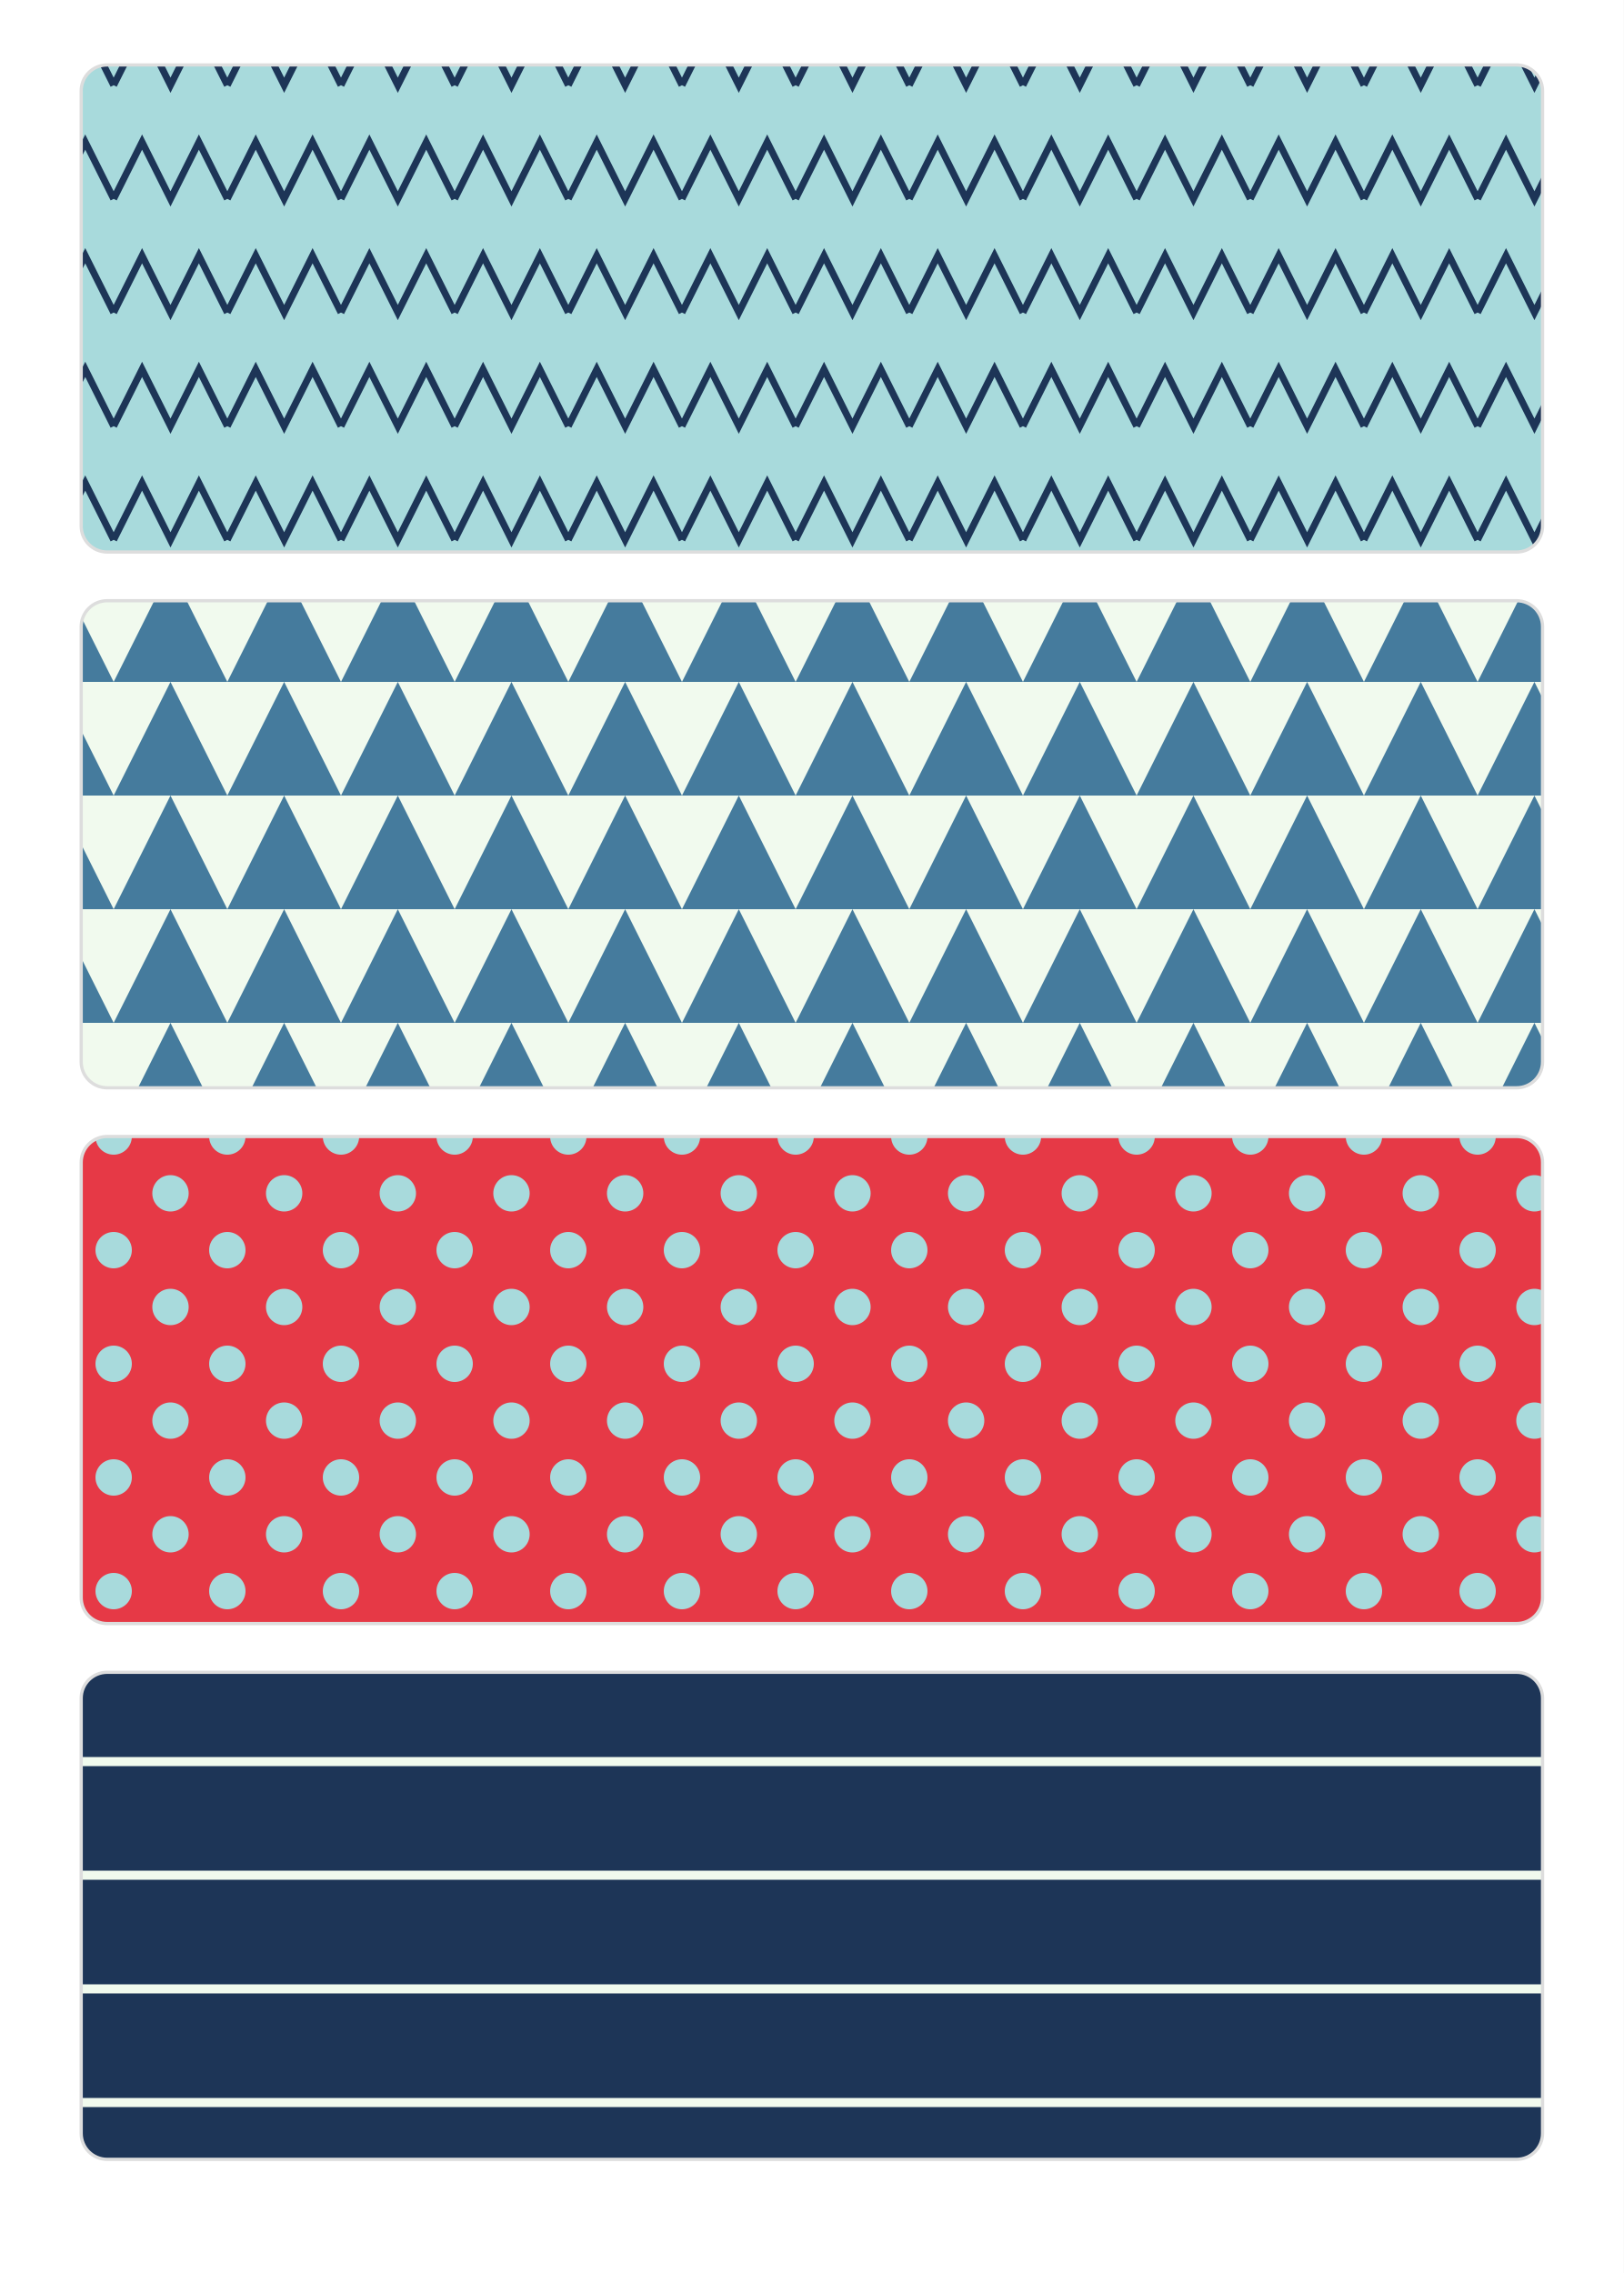
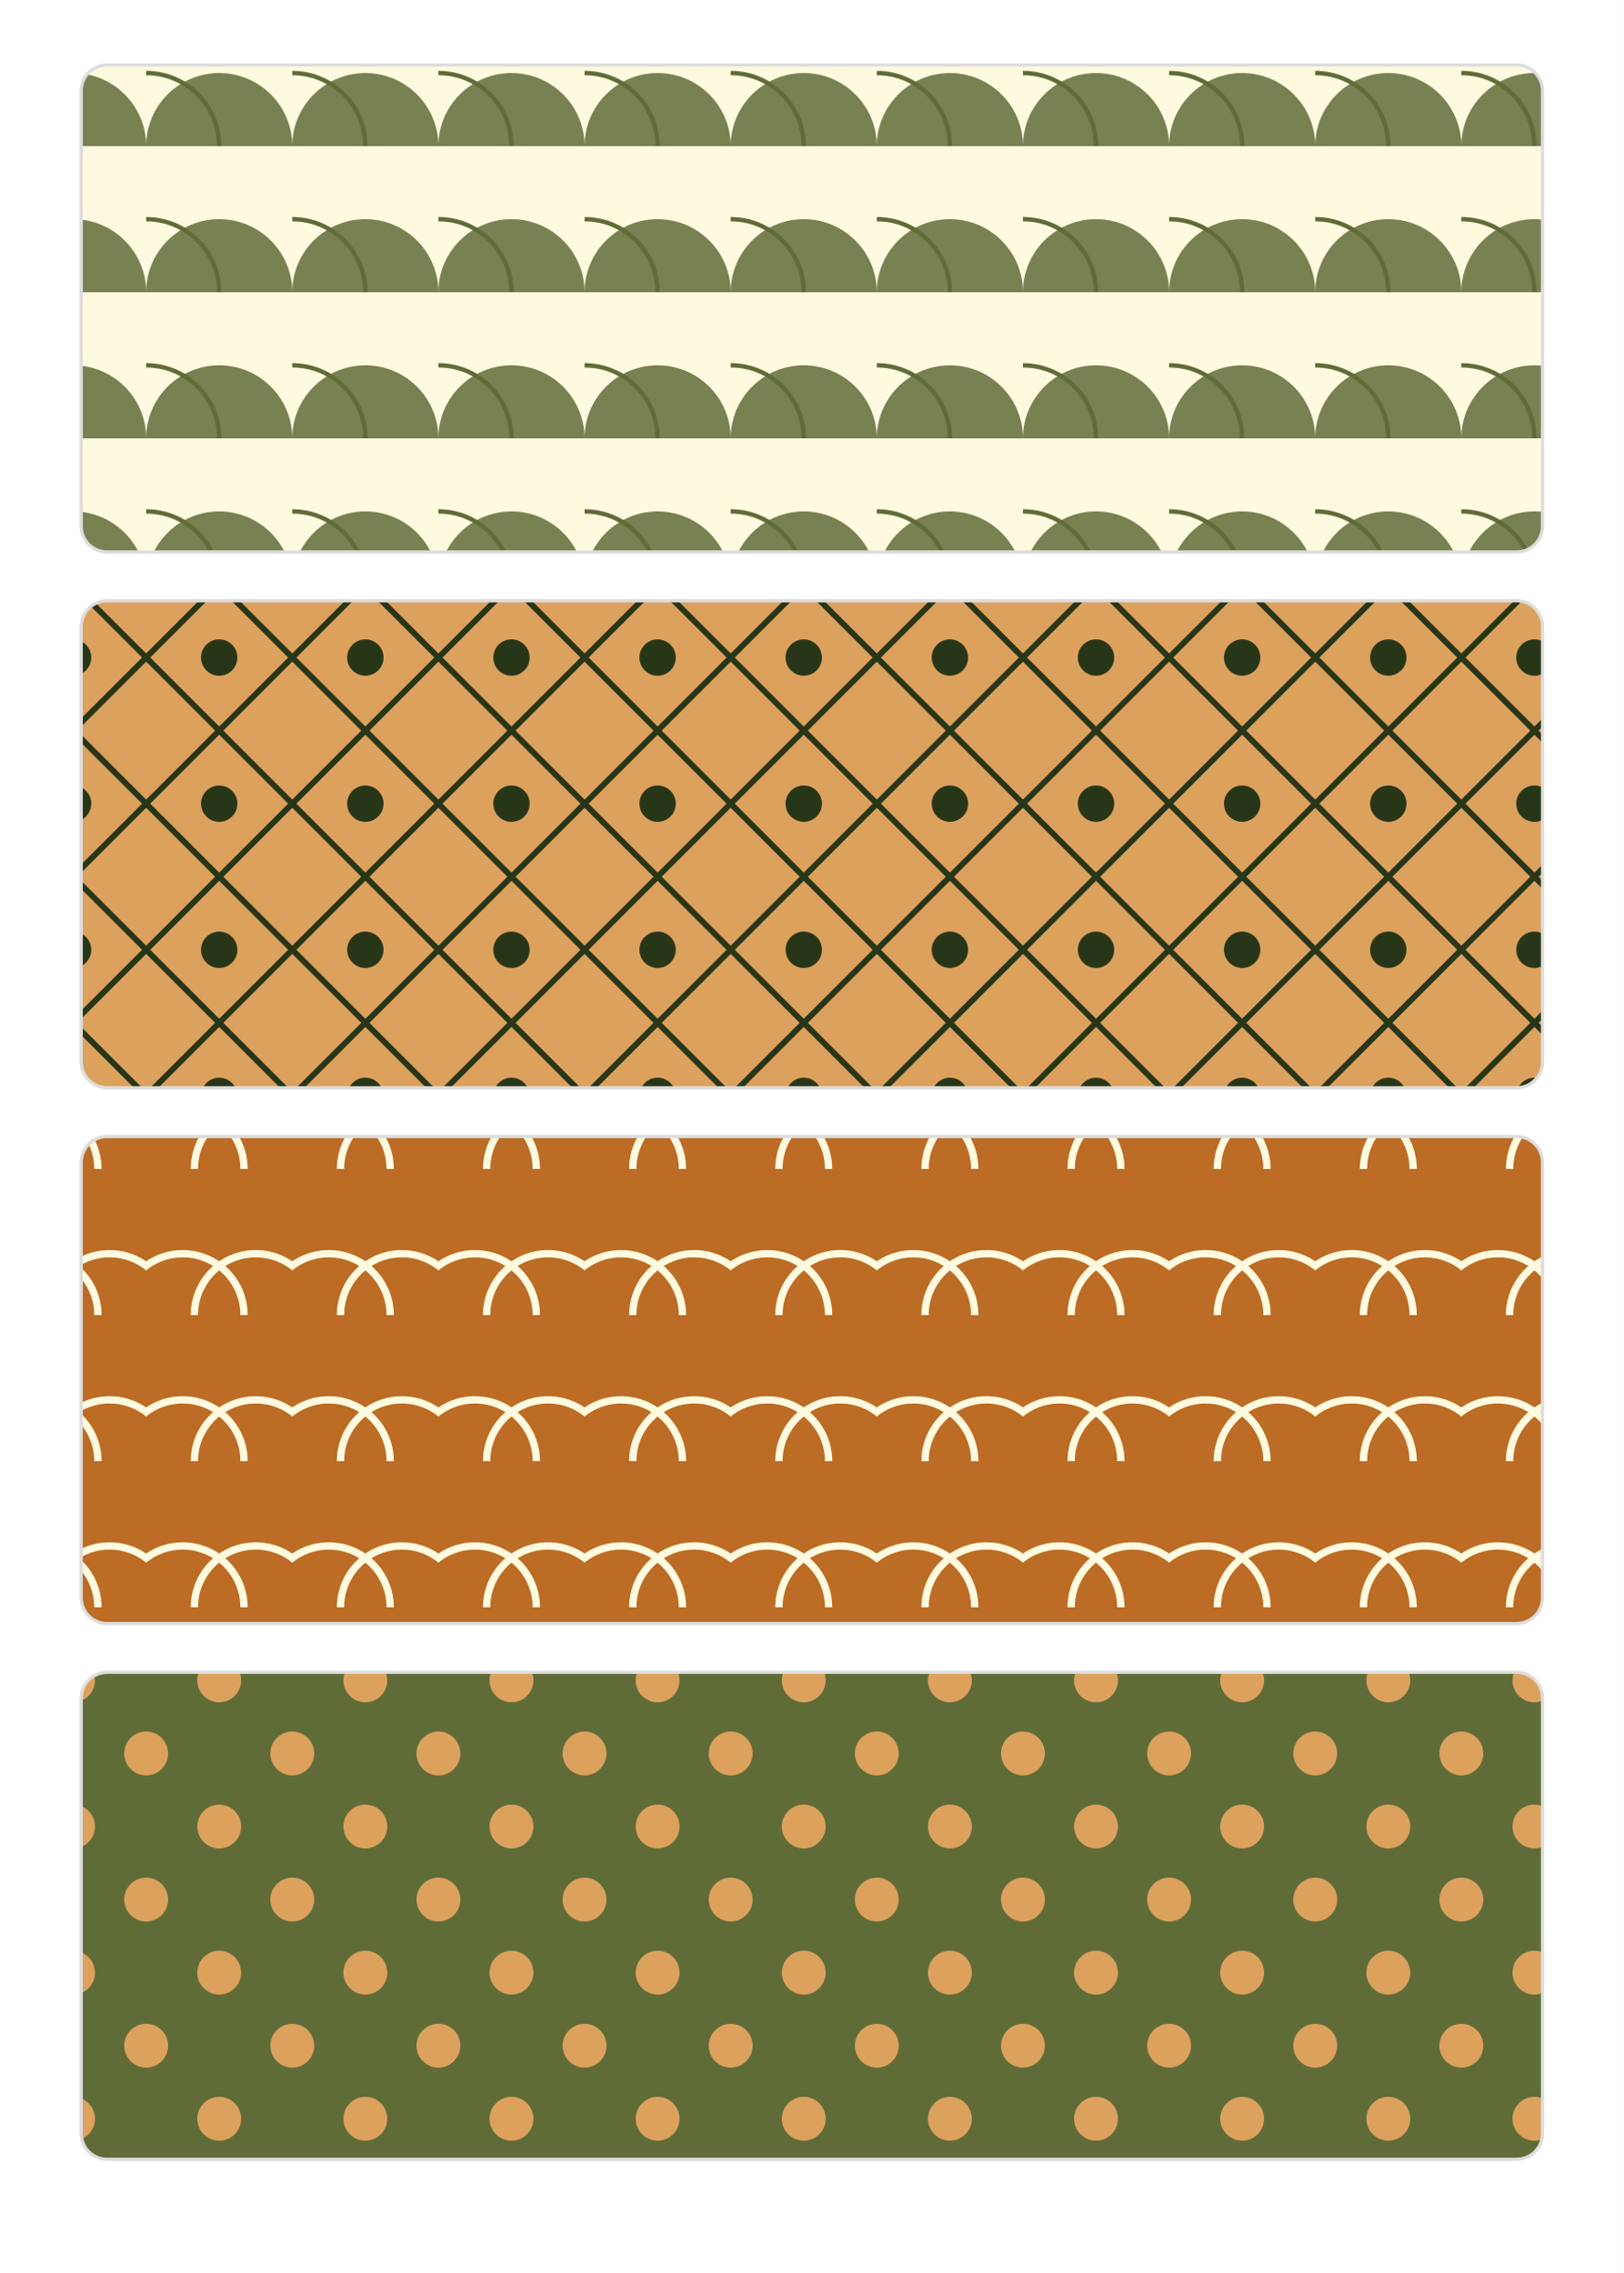
<svg xmlns="http://www.w3.org/2000/svg" width="1000" height="1400" viewBox="0 0 1000 1400">
  <defs>
-     <pattern id="pat0" width="70" height="70" patternUnits="userSpaceOnUse">
-       <rect width="70" height="70" fill="#a8dadc" />
-       <path d="M0,52.5 L17.5,17.5 L35.0,52.5 L52.5,17.5 L70,52.5" fill="none" stroke="#1d3557" stroke-width="4.2" />
+     <pattern id="pat0" width="90" height="90" patternUnits="userSpaceOnUse">
+       <rect width="90.0" height="90.0" fill="#fefae0" />
+       <path d="M0,90.0 A45.0 45.0 0 0 1 90.0,90.0 Z" fill="#606c38" opacity="0.85" />
+       <path d="M-45.0,90.0 A45.0 45.0 0 0 1 45.0,90.0" fill="none" stroke="#606c38" stroke-width="2.7" />
    </pattern>
-     <pattern id="pat1" width="70" height="70" patternUnits="userSpaceOnUse">
-       <rect width="70" height="70" fill="#f1faee" />
-       <path d="M0,70 L35.0,0 L70,70 Z" fill="#457b9d" />
+     <pattern id="pat1" width="90" height="90" patternUnits="userSpaceOnUse">
+       <rect width="90.0" height="90.0" fill="#dda15e" />
+       <path d="M45.0,0 L90.0,45.0 L45.0,90.0 L0,45.0 Z" fill="none" stroke="#283618" stroke-width="3.6" />
+       <circle cx="45.0" cy="45.0" r="11.2" fill="#283618" />
    </pattern>
-     <pattern id="pat2" width="70" height="70" patternUnits="userSpaceOnUse">
-       <rect width="70" height="70" fill="#e63946" />
-       <circle cx="35.0" cy="35.0" r="11.2" fill="#a8dadc" />
-       <circle cx="0" cy="0" r="11.2" fill="#a8dadc" />
-       <circle cx="70" cy="0" r="11.2" fill="#a8dadc" />
-       <circle cx="0" cy="70" r="11.2" fill="#a8dadc" />
-       <circle cx="70" cy="70" r="11.2" fill="#a8dadc" />
+     <pattern id="pat2" width="90" height="90" patternUnits="userSpaceOnUse">
+       <rect width="90.0" height="90.0" fill="#bc6c25" />
+       <circle cx="22.50" cy="90.00" r="37.8" fill="none" stroke="#fefae0" stroke-width="4.5" />
+       <circle cx="67.50" cy="90.00" r="37.8" fill="none" stroke="#fefae0" stroke-width="4.5" />
    </pattern>
-     <pattern id="pat3" width="70" height="70" patternUnits="userSpaceOnUse">
-       <rect width="70" height="70" fill="#1d3557" />
-       <line x1="0" y1="35.0" x2="70" y2="35.0" stroke="#f1faee" stroke-width="5.6" />
+     <pattern id="pat3" width="90" height="90" patternUnits="userSpaceOnUse">
+       <rect width="90.0" height="90.0" fill="#606c38" />
+       <circle cx="45.0" cy="45.0" r="13.5" fill="#dda15e" />
+       <circle cx="0.0" cy="0.0" r="13.5" fill="#dda15e" />
+       <circle cx="90.0" cy="0.0" r="13.5" fill="#dda15e" />
+       <circle cx="0.0" cy="90.0" r="13.5" fill="#dda15e" />
+       <circle cx="90.0" cy="90.0" r="13.5" fill="#dda15e" />
    </pattern>
  </defs>
  <rect width="1000" height="1400" fill="#ffffff" />
  <rect x="50" y="40" width="900" height="300" rx="16" fill="url(#pat0)" stroke="#dddddd" stroke-width="2" />
  <rect x="50" y="370" width="900" height="300" rx="16" fill="url(#pat1)" stroke="#dddddd" stroke-width="2" />
  <rect x="50" y="700" width="900" height="300" rx="16" fill="url(#pat2)" stroke="#dddddd" stroke-width="2" />
  <rect x="50" y="1030" width="900" height="300" rx="16" fill="url(#pat3)" stroke="#dddddd" stroke-width="2" />
</svg>
